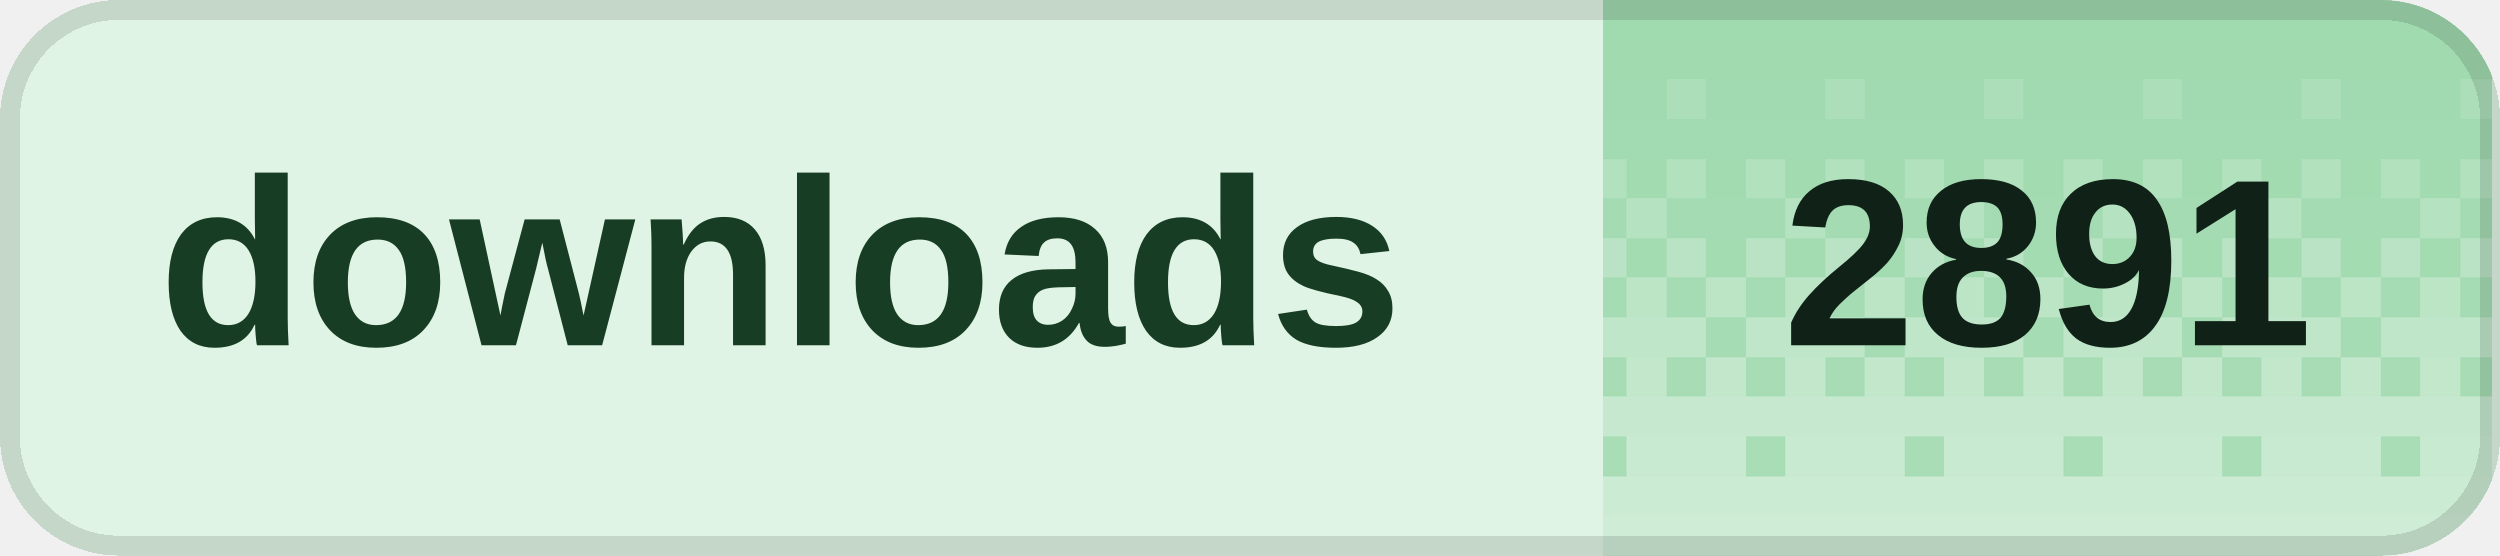
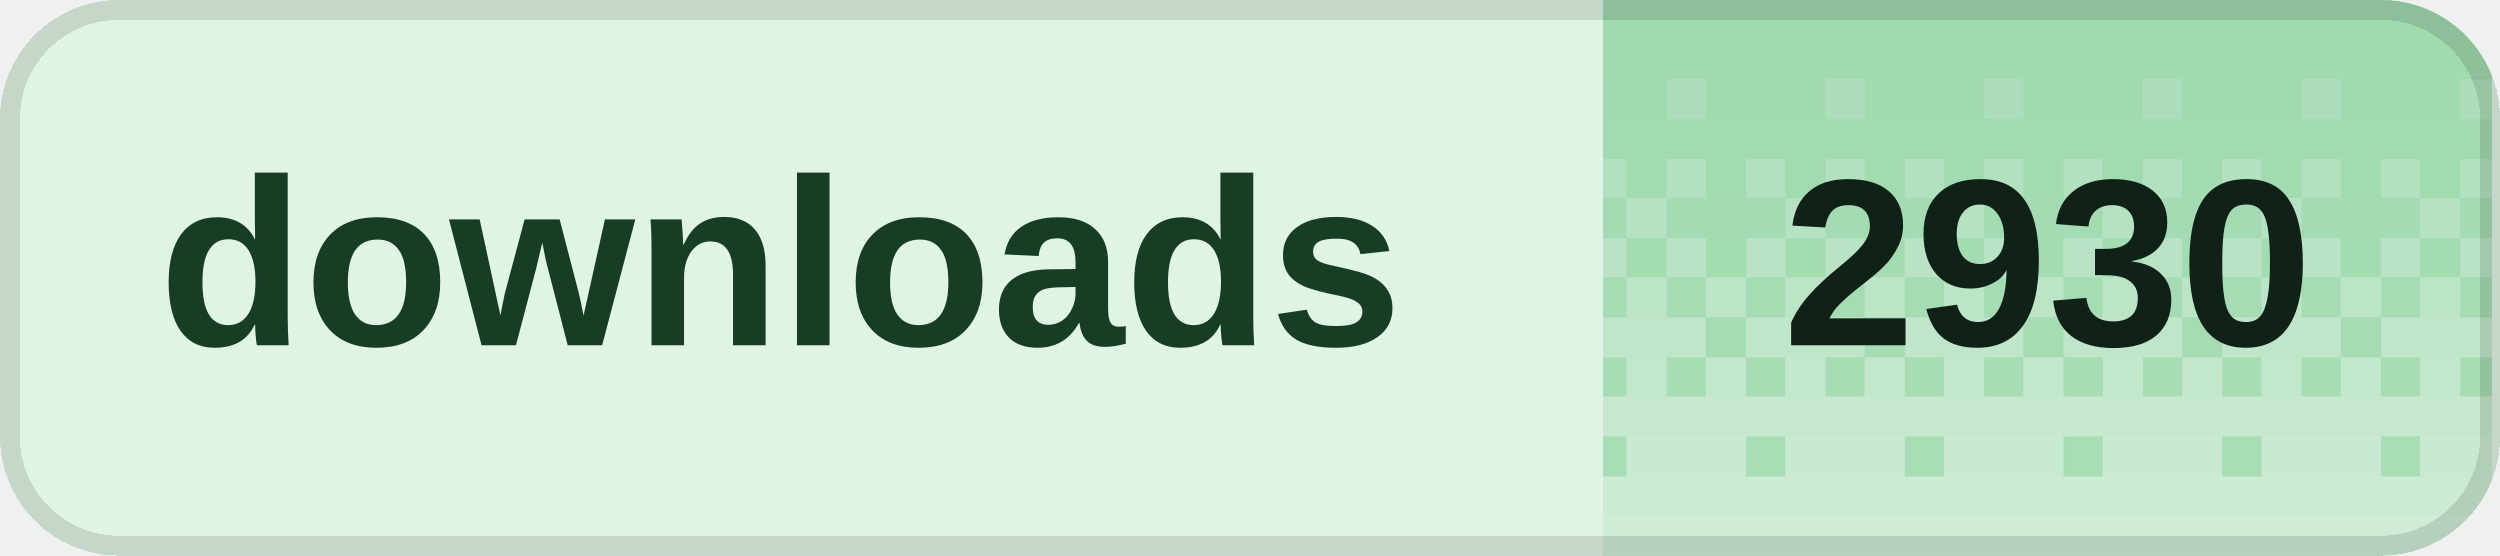
<svg xmlns="http://www.w3.org/2000/svg" width="126" height="28" viewBox="0 0 126 28" role="img" aria-labelledby="title desc" shape-rendering="crispEdges">
  <defs>
    <clipPath id="badge-clip">
      <rect width="126" height="28" rx="6" />
    </clipPath>
    <pattern id="dither" width="8" height="28" patternUnits="userSpaceOnUse">
      <rect x="0" y="0" width="2" height="2" fill="#fff" fill-opacity="0.020" />
      <rect x="2" y="0" width="2" height="2" fill="#fff" fill-opacity="0.020" />
      <rect x="4" y="0" width="2" height="2" fill="#fff" fill-opacity="0.020" />
      <rect x="6" y="0" width="2" height="2" fill="#fff" fill-opacity="0.020" />
      <rect x="0" y="2" width="2" height="2" fill="#fff" fill-opacity="0.028" />
      <rect x="2" y="2" width="2" height="2" fill="#fff" fill-opacity="0.028" />
      <rect x="4" y="2" width="2" height="2" fill="#fff" fill-opacity="0.028" />
      <rect x="6" y="2" width="2" height="2" fill="#fff" fill-opacity="0.028" />
      <rect x="0" y="4" width="2" height="2" fill="#fff" fill-opacity="0.036" />
      <rect x="2" y="4" width="2" height="2" fill="#fff" fill-opacity="0.036" />
      <rect x="4" y="4" width="2" height="2" fill="#fff" fill-opacity="0.145" />
      <rect x="6" y="4" width="2" height="2" fill="#fff" fill-opacity="0.036" />
      <rect x="0" y="6" width="2" height="2" fill="#fff" fill-opacity="0.044" />
      <rect x="2" y="6" width="2" height="2" fill="#fff" fill-opacity="0.044" />
      <rect x="4" y="6" width="2" height="2" fill="#fff" fill-opacity="0.044" />
      <rect x="6" y="6" width="2" height="2" fill="#fff" fill-opacity="0.044" />
      <rect x="0" y="8" width="2" height="2" fill="#fff" fill-opacity="0.209" />
      <rect x="2" y="8" width="2" height="2" fill="#fff" fill-opacity="0.052" />
      <rect x="4" y="8" width="2" height="2" fill="#fff" fill-opacity="0.209" />
      <rect x="6" y="8" width="2" height="2" fill="#fff" fill-opacity="0.052" />
      <rect x="0" y="10" width="2" height="2" fill="#fff" fill-opacity="0.060" />
      <rect x="2" y="10" width="2" height="2" fill="#fff" fill-opacity="0.242" />
      <rect x="4" y="10" width="2" height="2" fill="#fff" fill-opacity="0.060" />
      <rect x="6" y="10" width="2" height="2" fill="#fff" fill-opacity="0.060" />
      <rect x="0" y="12" width="2" height="2" fill="#fff" fill-opacity="0.274" />
      <rect x="2" y="12" width="2" height="2" fill="#fff" fill-opacity="0.068" />
      <rect x="4" y="12" width="2" height="2" fill="#fff" fill-opacity="0.274" />
      <rect x="6" y="12" width="2" height="2" fill="#fff" fill-opacity="0.068" />
      <rect x="0" y="14" width="2" height="2" fill="#fff" fill-opacity="0.077" />
      <rect x="2" y="14" width="2" height="2" fill="#fff" fill-opacity="0.306" />
      <rect x="4" y="14" width="2" height="2" fill="#fff" fill-opacity="0.077" />
      <rect x="6" y="14" width="2" height="2" fill="#fff" fill-opacity="0.306" />
      <rect x="0" y="16" width="2" height="2" fill="#fff" fill-opacity="0.338" />
      <rect x="2" y="16" width="2" height="2" fill="#fff" fill-opacity="0.338" />
      <rect x="4" y="16" width="2" height="2" fill="#fff" fill-opacity="0.338" />
      <rect x="6" y="16" width="2" height="2" fill="#fff" fill-opacity="0.085" />
      <rect x="0" y="18" width="2" height="2" fill="#fff" fill-opacity="0.093" />
      <rect x="2" y="18" width="2" height="2" fill="#fff" fill-opacity="0.371" />
      <rect x="4" y="18" width="2" height="2" fill="#fff" fill-opacity="0.093" />
      <rect x="6" y="18" width="2" height="2" fill="#fff" fill-opacity="0.371" />
      <rect x="0" y="20" width="2" height="2" fill="#fff" fill-opacity="0.403" />
      <rect x="2" y="20" width="2" height="2" fill="#fff" fill-opacity="0.403" />
      <rect x="4" y="20" width="2" height="2" fill="#fff" fill-opacity="0.403" />
      <rect x="6" y="20" width="2" height="2" fill="#fff" fill-opacity="0.403" />
      <rect x="0" y="22" width="2" height="2" fill="#fff" fill-opacity="0.109" />
      <rect x="2" y="22" width="2" height="2" fill="#fff" fill-opacity="0.435" />
      <rect x="4" y="22" width="2" height="2" fill="#fff" fill-opacity="0.435" />
      <rect x="6" y="22" width="2" height="2" fill="#fff" fill-opacity="0.435" />
      <rect x="0" y="24" width="2" height="2" fill="#fff" fill-opacity="0.468" />
      <rect x="2" y="24" width="2" height="2" fill="#fff" fill-opacity="0.468" />
      <rect x="4" y="24" width="2" height="2" fill="#fff" fill-opacity="0.468" />
      <rect x="6" y="24" width="2" height="2" fill="#fff" fill-opacity="0.468" />
      <rect x="0" y="26" width="2" height="2" fill="#fff" fill-opacity="0.500" />
      <rect x="2" y="26" width="2" height="2" fill="#fff" fill-opacity="0.500" />
      <rect x="4" y="26" width="2" height="2" fill="#fff" fill-opacity="0.500" />
      <rect x="6" y="26" width="2" height="2" fill="#fff" fill-opacity="0.500" />
    </pattern>
  </defs>
  <g clip-path="url(#badge-clip)">
    <rect width="126" height="28" fill="#dff4e4" />
    <rect x="80.8" width="44.8" height="28" fill="#9ed9ad" />
    <rect x="80.8" width="44.8" height="28" fill="url(#dither)" />
  </g>
  <rect x="0.5" y="0.5" width="125" height="27" rx="5.5" fill="none" stroke="#000" stroke-opacity="0.12" />
  <g fill="#173d24" font-family="Geist,Arial,sans-serif" font-size="12" font-weight="600" dominant-baseline="middle">
    <text x="8" y="14">downloads</text>
  </g>
-   <text x="103.2" y="14" fill="#102117" font-family="Geist,Arial,sans-serif" font-size="12" font-weight="700" text-anchor="middle" dominant-baseline="middle">2891</text>
+   <text x="103.2" y="14" fill="#102117" font-family="Geist,Arial,sans-serif" font-size="12" font-weight="700" text-anchor="middle" dominant-baseline="middle">2930</text>
</svg>
